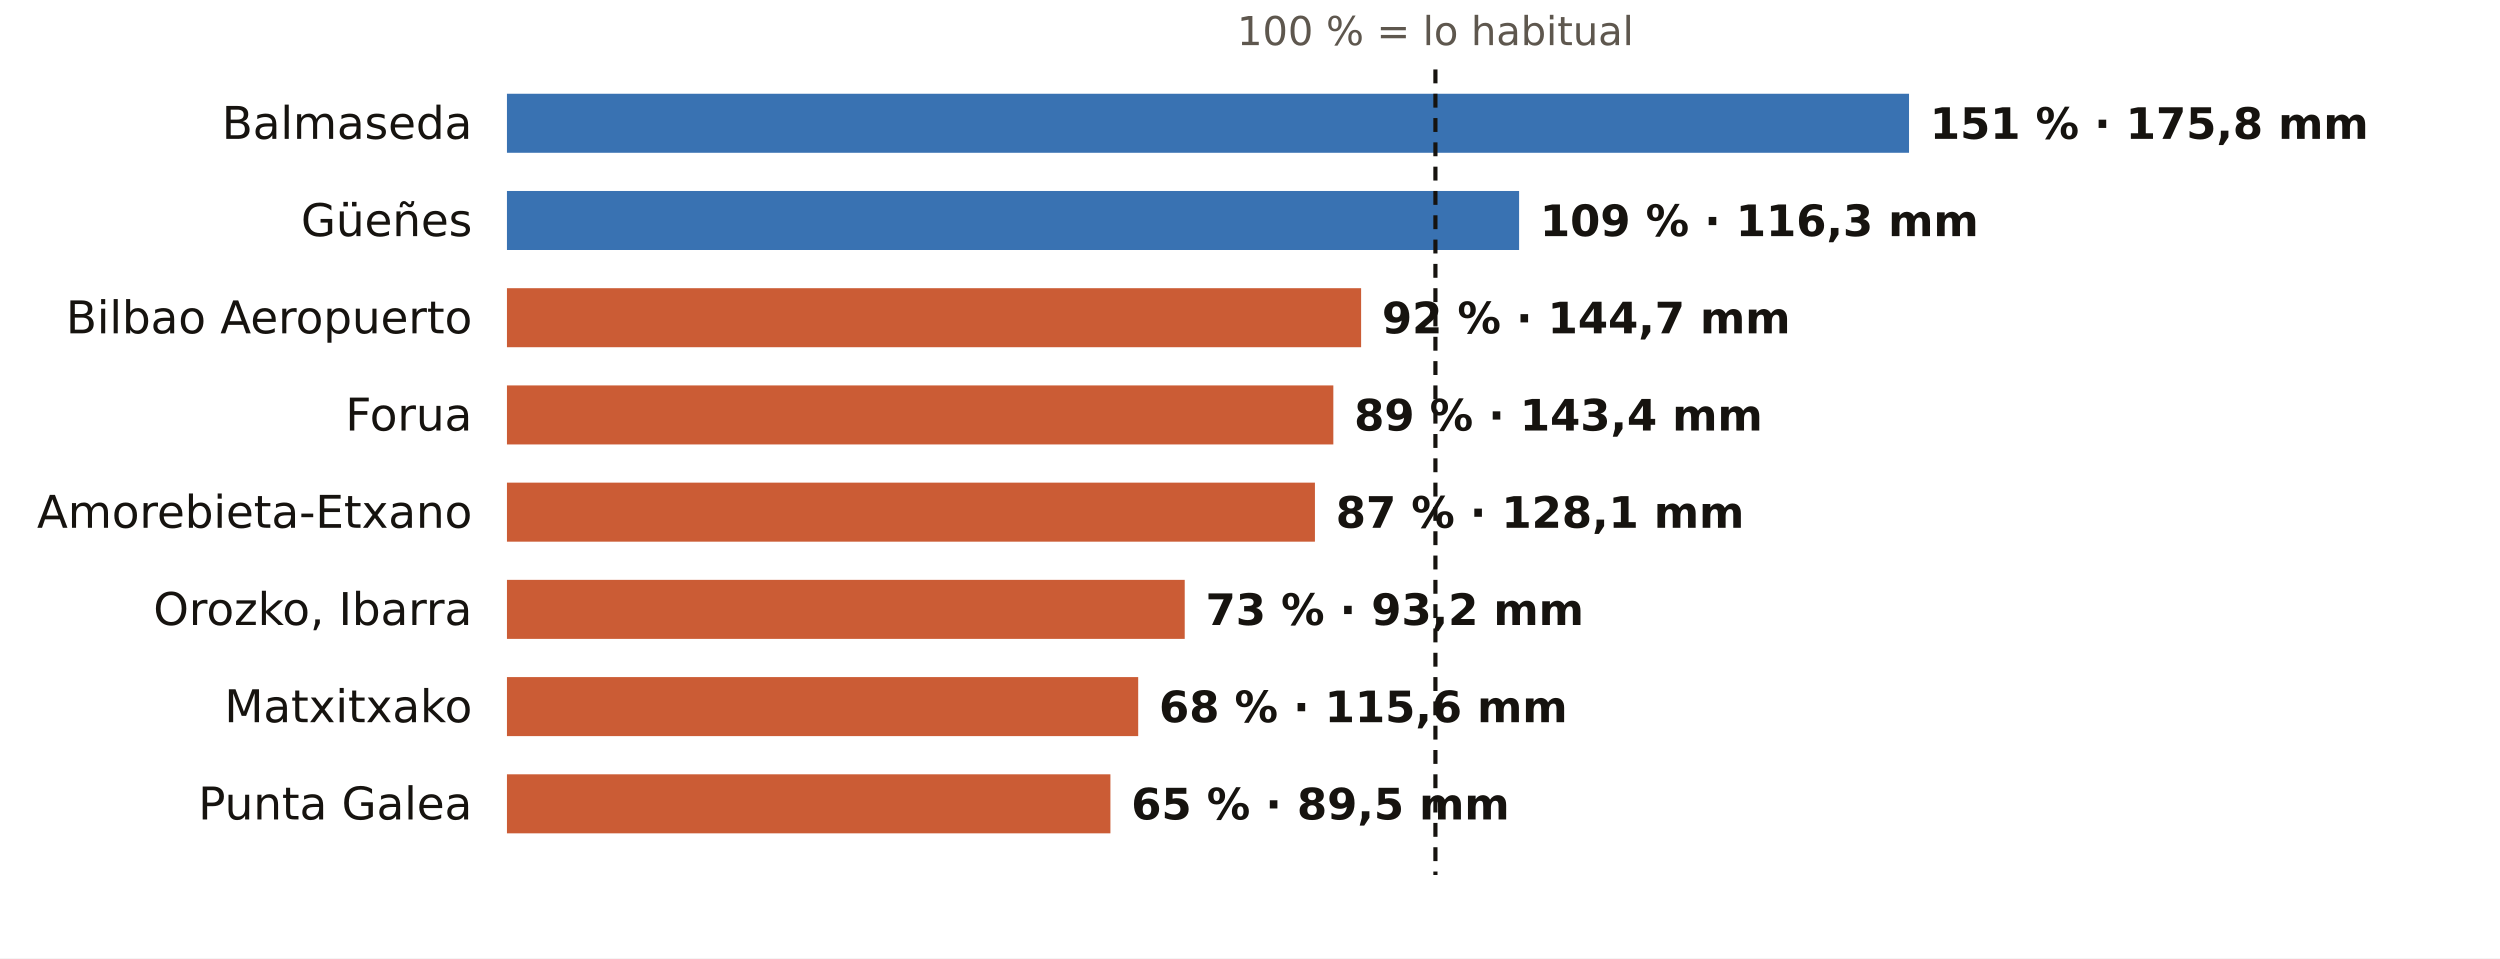
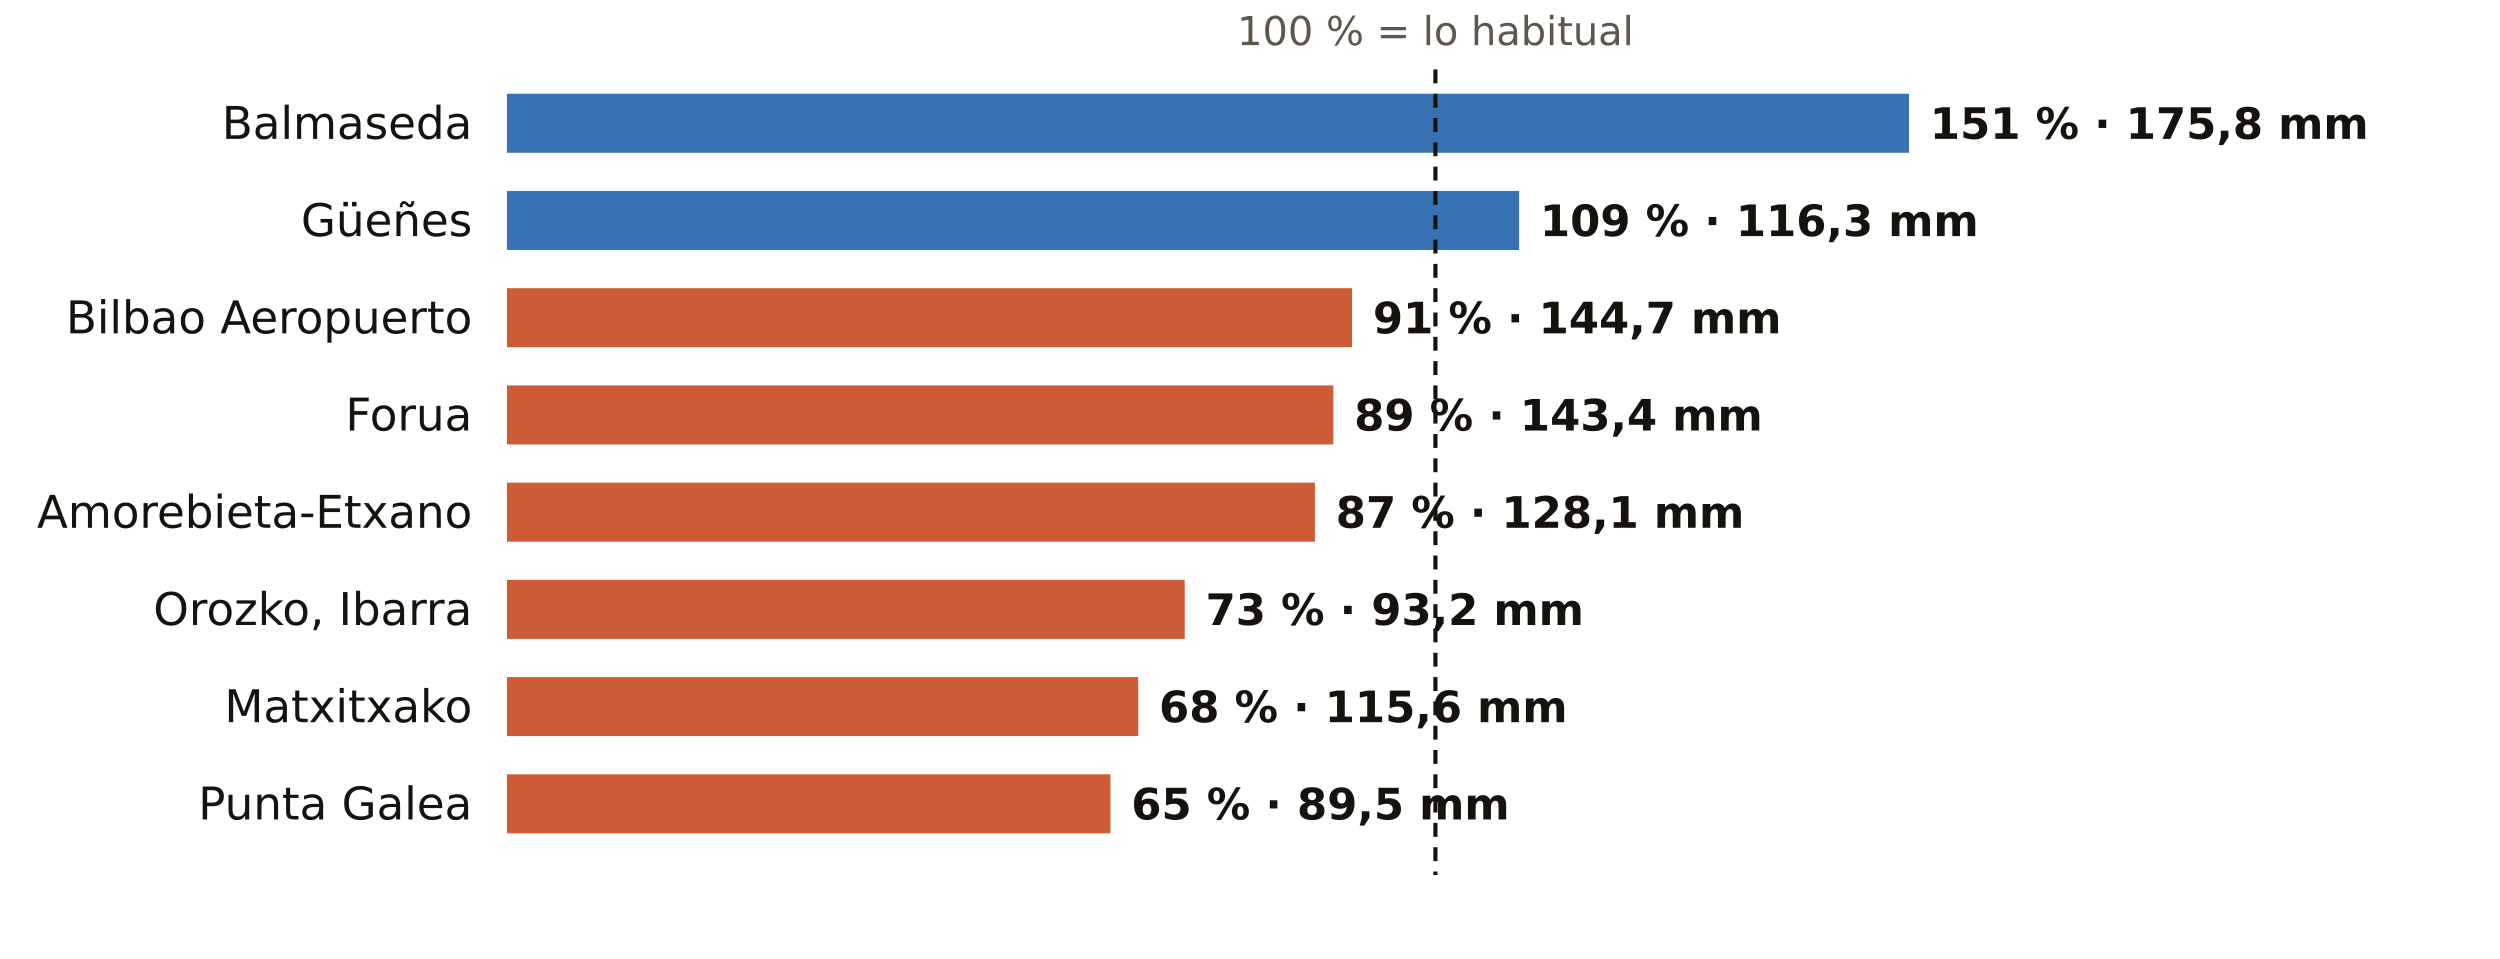
<svg xmlns="http://www.w3.org/2000/svg" viewBox="0 0 720 276" width="720" height="276" role="img" aria-label="El otoño en los pluviómetros de AEMET de Bizkaia: % de lo habitual">
  <rect width="720" height="276" fill="#FFFFFF" />
  <text x="413.4" y="13.0" font-size="11.5" fill="#5E574E" text-anchor="middle" font-weight="400" font-family="Public Sans, DejaVu Sans, Arial, sans-serif">100 % = lo habitual</text>
  <text x="136.0" y="40.0" font-size="13" fill="#16130F" text-anchor="end" font-weight="500" font-family="Public Sans, DejaVu Sans, Arial, sans-serif">Balmaseda</text>
  <rect x="146" y="27" width="403.8" height="17" fill="#1F5FA8" opacity="0.88" />
  <text x="555.8" y="40.0" font-size="12.5" fill="#16130F" text-anchor="start" font-weight="600" font-family="Public Sans, DejaVu Sans, Arial, sans-serif">151 % · 175,8 mm</text>
  <text x="136.0" y="68.0" font-size="13" fill="#16130F" text-anchor="end" font-weight="500" font-family="Public Sans, DejaVu Sans, Arial, sans-serif">Güeñes</text>
  <rect x="146" y="55" width="291.5" height="17" fill="#1F5FA8" opacity="0.88" />
  <text x="443.5" y="68.0" font-size="12.5" fill="#16130F" text-anchor="start" font-weight="600" font-family="Public Sans, DejaVu Sans, Arial, sans-serif">109 % · 116,3 mm</text>
  <text x="136.0" y="96.0" font-size="13" fill="#16130F" text-anchor="end" font-weight="500" font-family="Public Sans, DejaVu Sans, Arial, sans-serif">Bilbao Aeropuerto</text>
-   <rect x="146" y="83" width="246.0" height="17" fill="#C4461A" opacity="0.88" />
-   <text x="398.0" y="96.0" font-size="12.5" fill="#16130F" text-anchor="start" font-weight="600" font-family="Public Sans, DejaVu Sans, Arial, sans-serif">92 % · 144,7 mm</text>
+   <rect x="146" y="83" width="243.4" height="17" fill="#C4461A" opacity="0.88" />
+   <text x="395.4" y="96.0" font-size="12.5" fill="#16130F" text-anchor="start" font-weight="600" font-family="Public Sans, DejaVu Sans, Arial, sans-serif">91 % · 144,7 mm</text>
  <text x="136.0" y="124.0" font-size="13" fill="#16130F" text-anchor="end" font-weight="500" font-family="Public Sans, DejaVu Sans, Arial, sans-serif">Forua</text>
  <rect x="146" y="111" width="238.0" height="17" fill="#C4461A" opacity="0.88" />
  <text x="390.0" y="124.0" font-size="12.5" fill="#16130F" text-anchor="start" font-weight="600" font-family="Public Sans, DejaVu Sans, Arial, sans-serif">89 % · 143,4 mm</text>
  <text x="136.0" y="152.0" font-size="13" fill="#16130F" text-anchor="end" font-weight="500" font-family="Public Sans, DejaVu Sans, Arial, sans-serif">Amorebieta-Etxano</text>
  <rect x="146" y="139" width="232.7" height="17" fill="#C4461A" opacity="0.88" />
  <text x="384.7" y="152.0" font-size="12.5" fill="#16130F" text-anchor="start" font-weight="600" font-family="Public Sans, DejaVu Sans, Arial, sans-serif">87 % · 128,1 mm</text>
  <text x="136.0" y="180.0" font-size="13" fill="#16130F" text-anchor="end" font-weight="500" font-family="Public Sans, DejaVu Sans, Arial, sans-serif">Orozko, Ibarra</text>
  <rect x="146" y="167" width="195.2" height="17" fill="#C4461A" opacity="0.88" />
  <text x="347.2" y="180.0" font-size="12.5" fill="#16130F" text-anchor="start" font-weight="600" font-family="Public Sans, DejaVu Sans, Arial, sans-serif">73 % · 93,2 mm</text>
  <text x="136.0" y="208.0" font-size="13" fill="#16130F" text-anchor="end" font-weight="500" font-family="Public Sans, DejaVu Sans, Arial, sans-serif">Matxitxako</text>
  <rect x="146" y="195" width="181.8" height="17" fill="#C4461A" opacity="0.88" />
  <text x="333.8" y="208.0" font-size="12.5" fill="#16130F" text-anchor="start" font-weight="600" font-family="Public Sans, DejaVu Sans, Arial, sans-serif">68 % · 115,6 mm</text>
  <text x="136.0" y="236.0" font-size="13" fill="#16130F" text-anchor="end" font-weight="500" font-family="Public Sans, DejaVu Sans, Arial, sans-serif">Punta Galea</text>
  <rect x="146" y="223" width="173.8" height="17" fill="#C4461A" opacity="0.88" />
  <text x="325.8" y="236.0" font-size="12.5" fill="#16130F" text-anchor="start" font-weight="600" font-family="Public Sans, DejaVu Sans, Arial, sans-serif">65 % · 89,5 mm</text>
  <line x1="413.4" x2="413.4" y1="20" y2="252" stroke="#16130F" stroke-width="1.2" stroke-dasharray="4 3" />
</svg>
